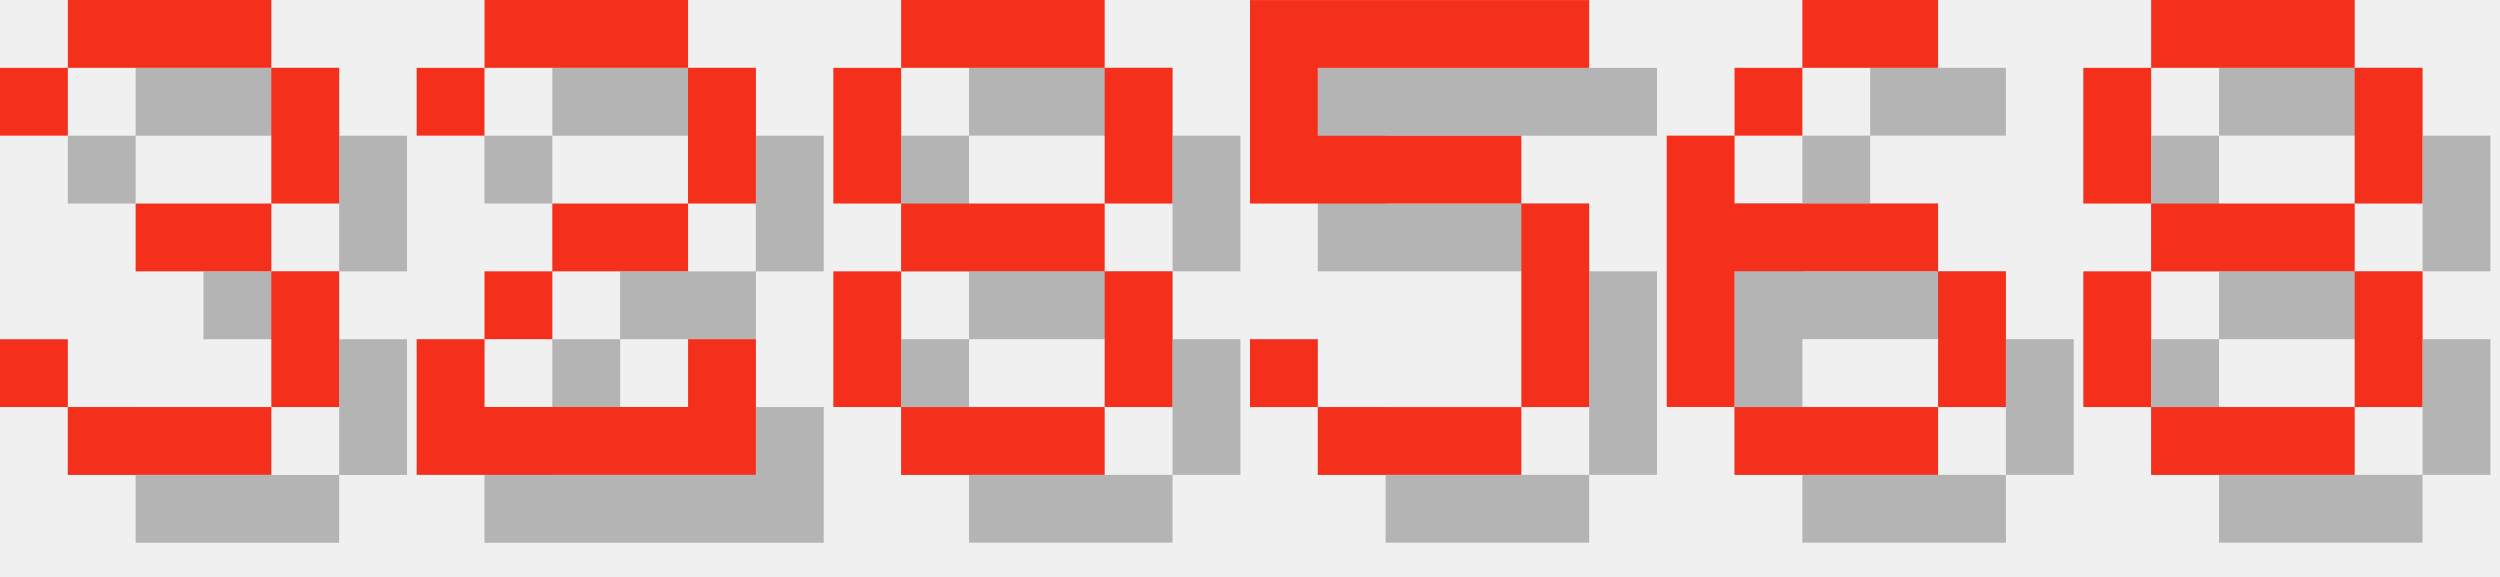
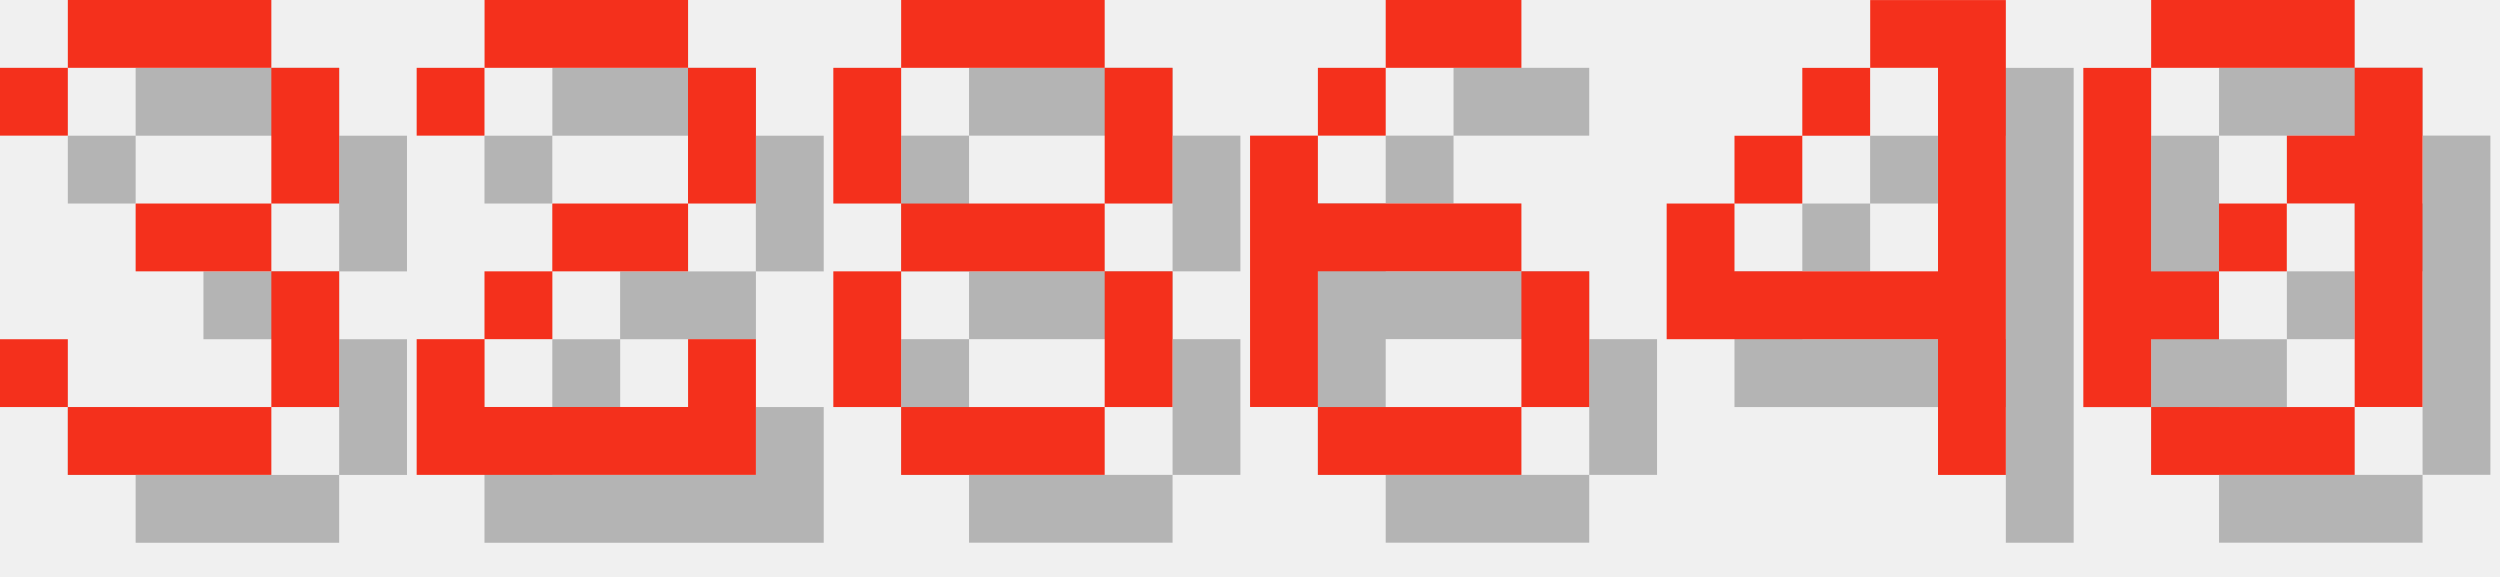
<svg xmlns="http://www.w3.org/2000/svg" version="1.1" width="156.0" height="36">
  <style>
        .text-foreground {
            fill: #F4301C;
        }
        .text-shadow {
            fill: #000000;
            fill-opacity: 0.25;
        }
    </style>
  <g class="digit" id="digit_3" transform="translate(0.0, 0), scale(4)">
    <path id="digit_3_shadow" class="text-shadow" d="m1.058 2.117v1.058h1.058v-1.058h3.175v2.117h-2.117v1.058h2.117v2.117h-3.175v-1.058h-1.058v1.058h1.058v1.058h3.175v-1.058h1.058v-2.117h-1.058v-1.058h1.058v-2.117h-1.058v-1.058h-3.175v1.058h-1.058z" fill-opacity=".5" style="paint-order:stroke fill markers" />
    <path id="digit_3_fg" class="text-foreground" d="m0 1.058v1.058h1.058v-1.058h3.175v2.117h-2.117v1.058h2.117v2.117h-3.175v-1.058h-1.058v1.058h1.058v1.058h3.175v-1.058h1.058v-2.117h-1.058v-1.058h1.058v-2.117h-1.058v-1.058h-3.175v1.058h-1.058z" fill="#fff" style="paint-order:stroke fill markers" />
  </g>
  <g class="digit" id="digit_2" transform="translate(26.0, 0), scale(4)">
    <path id="digit_2_shadow" class="text-shadow" d="m1.058 2.117v1.058h1.058v-1.058h3.175v2.117h-2.117v1.058h-1.058v1.058h-1.058v2.117h5.292v-2.117h-1.058v1.058h-3.175v-1.058h1.058v-1.058h2.117v-1.058h1.058v-2.117h-1.058v-1.058h-3.175v1.058h-1.058z" fill-opacity=".5" style="paint-order:stroke fill markers" />
    <path id="digit_2_fg" class="text-foreground" d="m0 1.058v1.058h1.058v-1.058h3.175v2.117h-2.117v1.058h-1.058v1.058h-1.058v2.117h5.292v-2.117h-1.058v1.058h-3.175v-1.058h1.058v-1.058h2.117v-1.058h1.058v-2.117h-1.058v-1.058h-3.175v1.058h-1.058z" fill="#fff" style="paint-order:stroke fill markers" />
  </g>
  <g class="digit" id="digit_8" transform="translate(52.0, 0), scale(4)">
    <path id="digit_8_shadow" class="text-shadow" d="m2.117 1.058v1.058h3.175v-1.058h-3.175zm3.175 1.058v2.117h1.058v-2.117h-1.058zm0 2.117h-3.175v1.058h3.175v-1.058zm0 1.058v2.117h1.058v-2.117h-1.058zm0 2.117h-3.175v1.058h3.175v-1.058zm-3.175 0v-2.117h-1.058v2.117h1.058zm0-3.175v-2.117h-1.058v2.117h1.058z" fill-opacity=".5" style="paint-order:stroke fill markers" />
    <path id="digit_8_fg" class="text-foreground" d="m1.058 0v1.058h3.175v-1.058h-3.175zm3.175 1.058v2.117h1.058v-2.117h-1.058zm0 2.117h-3.175v1.058h3.175v-1.058zm0 1.058v2.117h1.058v-2.117h-1.058zm0 2.117h-3.175v1.058h3.175v-1.058zm-3.175 0v-2.117h-1.058v2.117h1.058zm0-3.175v-2.117h-1.058v2.117h1.058z" fill="#fff" style="paint-order:stroke fill markers" />
  </g>
-   <g class="digit" id="digit_5" transform="translate(78.0, 0), scale(4)">
-     <path id="digit_5_shadow" class="text-shadow" d="m1.058 1.058v3.175h4.233v3.175h-3.175v-1.058h-1.058v1.058h1.058v1.058h3.175v-1.058h1.058v-3.175h-1.058v-1.058h-3.175v-1.058h4.233v-1.058h-5.292z" fill-opacity=".5" style="paint-order:stroke fill markers" />
-     <path id="digit_5_fg" class="text-foreground" d="m0 0v3.175h4.233v3.175h-3.175v-1.058h-1.058v1.058h1.058v1.058h3.175v-1.058h1.058v-3.175h-1.058v-1.058h-3.175v-1.058h4.233v-1.058h-5.292z" fill="#fff" style="paint-order:stroke fill markers" />
-   </g>
-   <g class="digit" id="digit_6" transform="translate(104.0, 0), scale(4)">
+   <g class="digit" id="digit_6" transform="translate(78.0, 0), scale(4)">
    <path id="digit_6_shadow" class="text-shadow" d="m3.175 1.058v1.058h2.117v-1.058h-2.117zm0 1.058h-1.058v1.058h1.058v-1.058zm-1.058 1.058h-1.058v4.233h1.058v-2.117h3.175v-1.058h-3.175v-1.058zm3.175 2.117v2.117h1.058v-2.117h-1.058zm0 2.117h-3.175v1.058h3.175v-1.058z" fill-opacity=".5" style="paint-order:stroke fill markers" />
    <path id="digit_6_fg" class="text-foreground" d="m2.117 0v1.058h2.117v-1.058h-2.117zm0 1.058h-1.058v1.058h1.058v-1.058zm-1.058 1.058h-1.058v4.233h1.058v-2.117h3.175v-1.058h-3.175v-1.058zm3.175 2.117v2.117h1.058v-2.117h-1.058zm0 2.117h-3.175v1.058h3.175v-1.058z" fill="#fff" style="paint-order:stroke fill markers" />
  </g>
-   <g class="digit" id="digit_8" transform="translate(130.0, 0), scale(4)">
-     <path id="digit_8_shadow" class="text-shadow" d="m2.117 1.058v1.058h3.175v-1.058h-3.175zm3.175 1.058v2.117h1.058v-2.117h-1.058zm0 2.117h-3.175v1.058h3.175v-1.058zm0 1.058v2.117h1.058v-2.117h-1.058zm0 2.117h-3.175v1.058h3.175v-1.058zm-3.175 0v-2.117h-1.058v2.117h1.058zm0-3.175v-2.117h-1.058v2.117h1.058z" fill-opacity=".5" style="paint-order:stroke fill markers" />
-     <path id="digit_8_fg" class="text-foreground" d="m1.058 0v1.058h3.175v-1.058h-3.175zm3.175 1.058v2.117h1.058v-2.117h-1.058zm0 2.117h-3.175v1.058h3.175v-1.058zm0 1.058v2.117h1.058v-2.117h-1.058zm0 2.117h-3.175v1.058h3.175v-1.058zm-3.175 0v-2.117h-1.058v2.117h1.058zm0-3.175v-2.117h-1.058v2.117h1.058z" fill="#fff" style="paint-order:stroke fill markers" />
+   <g class="digit" id="digit_4" transform="translate(104.0, 0), scale(4)">
+     <path id="digit_4_shadow" class="text-shadow" d="m4.233 1.058v1.058h1.058v3.175h-3.175v-1.058h-1.058v2.117h4.233v2.117h1.058v-7.408h-2.117zm-2.117 3.175h1.058v-1.058h-1.058v1.058zm1.058-1.058h1.058v-1.058h-1.058v1.058z" fill-opacity=".5" style="paint-order:stroke fill markers" />
+     <path id="digit_4_fg" class="text-foreground" d="m3.175 0v1.058h1.058v3.175h-3.175v-1.058h-1.058v2.117h4.233v2.117h1.058v-7.408h-2.117zm-2.117 3.175h1.058v-1.058h-1.058v1.058zm1.058-1.058h1.058v-1.058h-1.058v1.058z" fill="#fff" style="paint-order:stroke fill markers" />
+   </g>
+   <g class="digit" id="digit_0" transform="translate(130.0, 0), scale(4)">
+     <path id="digit_0_shadow" class="text-shadow" d="m2.117 1.058v1.058h3.175v-1.058h-3.175zm3.175 1.058v1.058h-1.058v1.058h1.058v3.175h1.058v-5.292h-1.058zm0 5.292h-3.175v1.058h3.175v-1.058zm-3.175 0v-1.058h1.058v-1.058h-1.058v-3.175h-1.058v5.292h1.058zm1.058-2.117h1.058v-1.058h-1.058v1.058z" fill-opacity=".5" style="paint-order:stroke fill markers" />
+     <path id="digit_0_fg" class="text-foreground" d="m1.058 0v1.058h3.175v-1.058h-3.175zm3.175 1.058v1.058h-1.058v1.058h1.058v3.175h1.058v-5.292h-1.058zm0 5.292h-3.175v1.058h3.175v-1.058zm-3.175 0v-1.058h1.058v-1.058h-1.058v-3.175h-1.058v5.292h1.058zm1.058-2.117h1.058v-1.058h-1.058v1.058z" fill="#fff" style="paint-order:stroke fill markers" />
  </g>
</svg>
